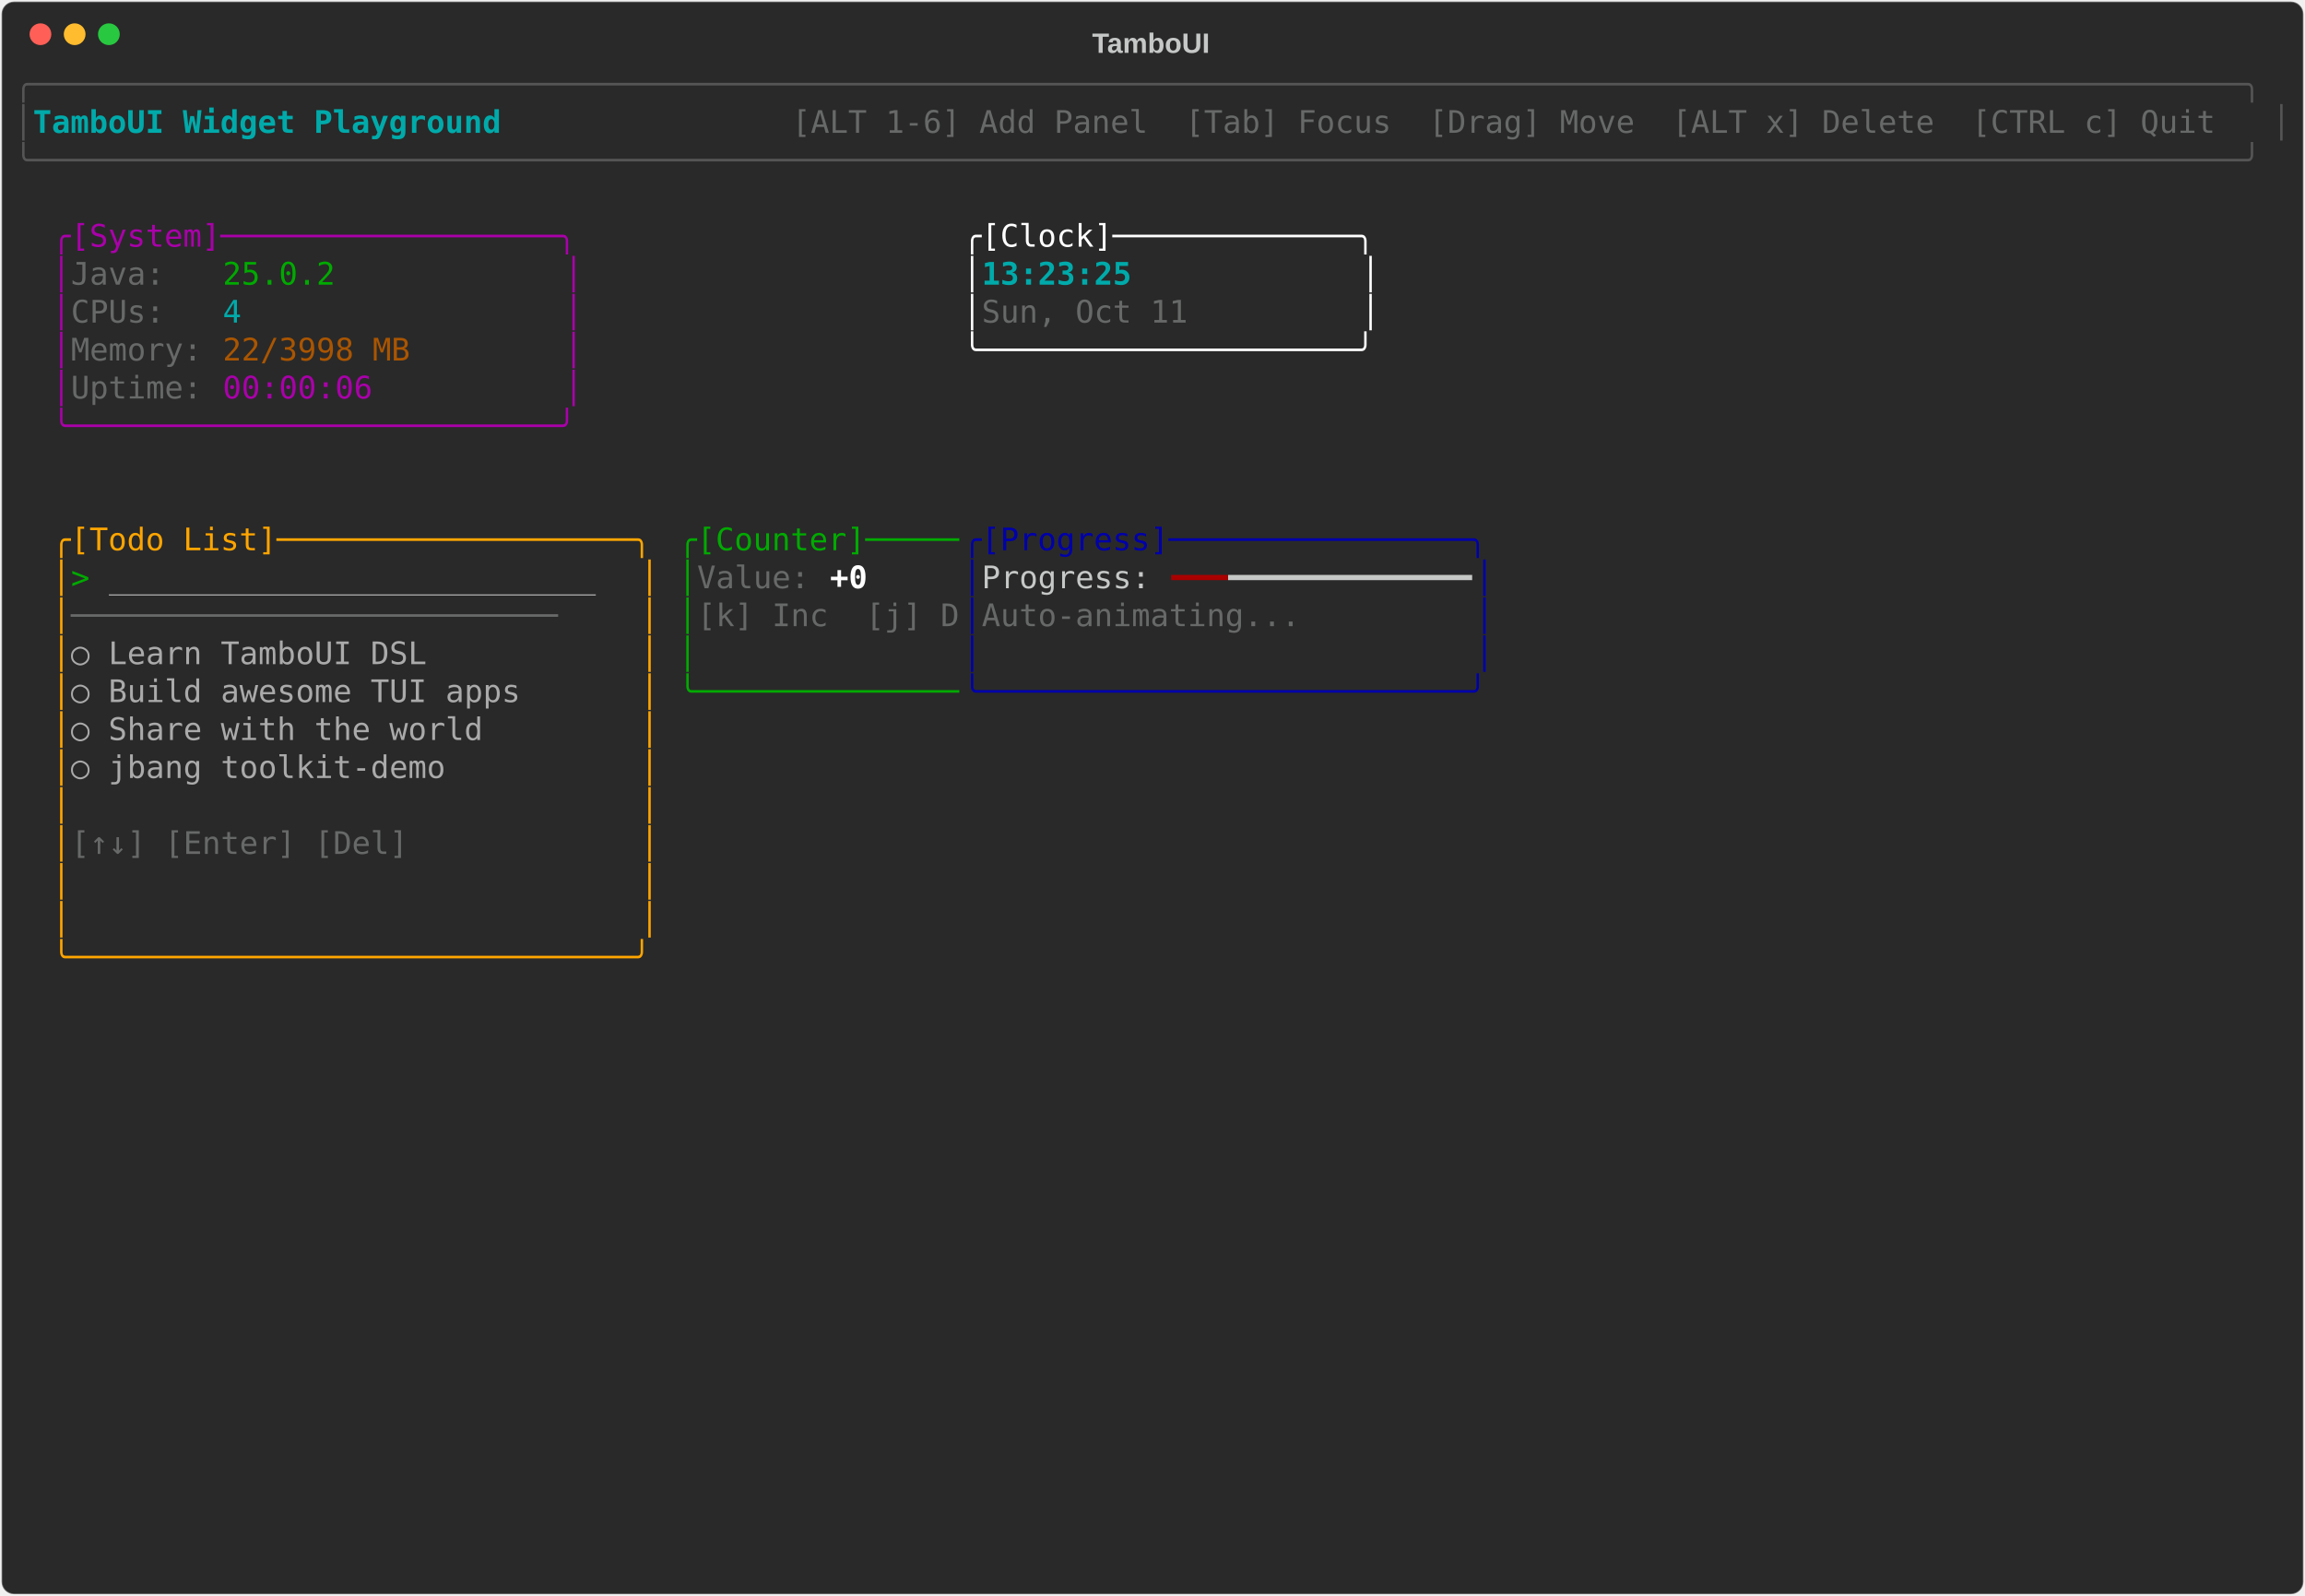
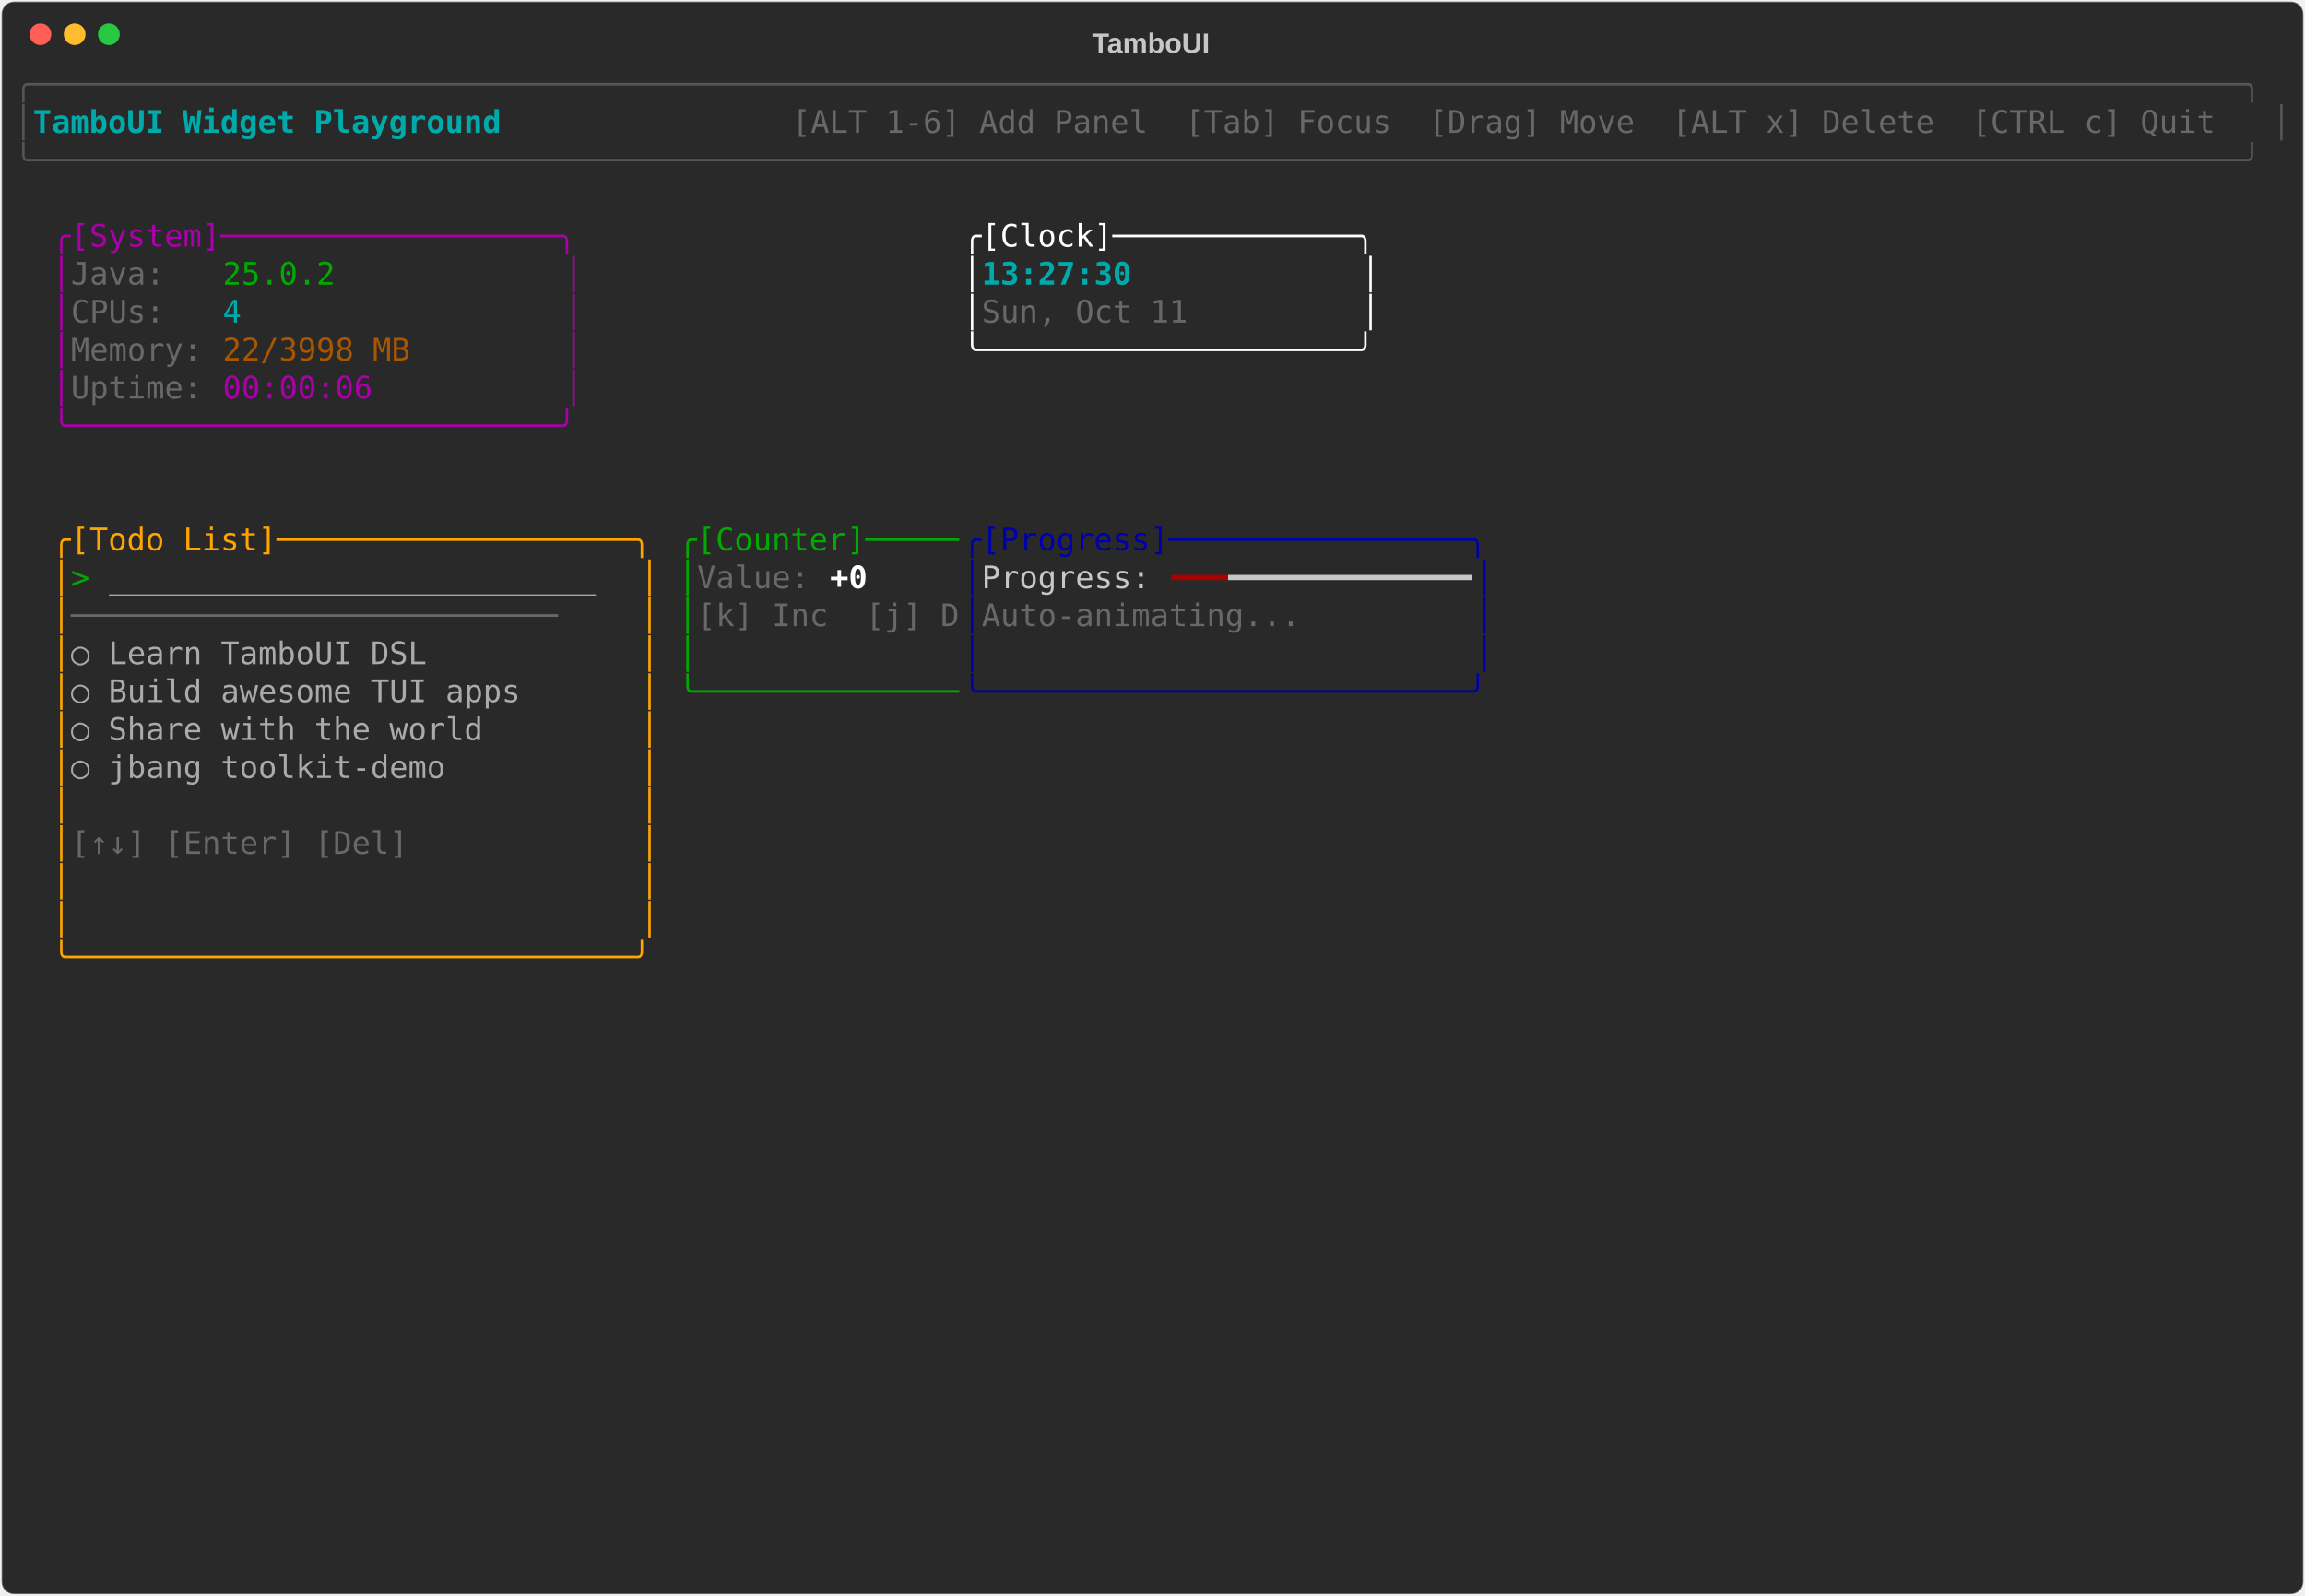
<svg xmlns="http://www.w3.org/2000/svg" class="rich-terminal" viewBox="0 0 1482 1026">
-   <style>    @font-face {        font-family: "Fira Code";        src: local("FiraCode-Regular"),                url("https://cdnjs.cloudflare.com/ajax/libs/firacode/6.2.0/woff2/FiraCode-Regular.woff2") format("woff2"),                url("https://cdnjs.cloudflare.com/ajax/libs/firacode/6.2.0/woff/FiraCode-Regular.woff") format("woff");        font-style: normal;        font-weight: 400;    }    @font-face {        font-family: "Fira Code";        src: local("FiraCode-Bold"),                url("https://cdnjs.cloudflare.com/ajax/libs/firacode/6.2.0/woff2/FiraCode-Bold.woff2") format("woff2"),                url("https://cdnjs.cloudflare.com/ajax/libs/firacode/6.2.0/woff/FiraCode-Bold.woff") format("woff");        font-style: bold;        font-weight: 700;    }    .terminal-427993192-matrix {        font-family: Fira Code, monospace;        font-size: 20px;        line-height: 24.4px;        font-variant-east-asian: full-width;    }    .terminal-427993192-title {        font-size: 18px;        font-weight: bold;        font-family: arial;    }    .terminal-427993192-r1 { fill: #555555 }.terminal-427993192-r2 { fill: #00aaaa;font-weight: bold }.terminal-427993192-r3 { fill: #c5c8c6 }.terminal-427993192-r4 { fill: #676968 }.terminal-427993192-r5 { fill: #aa00aa }.terminal-427993192-r6 { fill: #ffffff }.terminal-427993192-r7 { fill: #00aa00 }.terminal-427993192-r8 { fill: #00aaaa }.terminal-427993192-r9 { fill: #aa5500 }.terminal-427993192-r10 { fill: #ffa500 }.terminal-427993192-r11 { fill: #0000aa }.terminal-427993192-r12 { fill: #aaaaaa }.terminal-427993192-r13 { fill: #ffffff;font-weight: bold }.terminal-427993192-r14 { fill: #aa0000 }    </style>
+   <style>    @font-face {        font-family: "Fira Code";        src: local("FiraCode-Regular"),                url("https://cdnjs.cloudflare.com/ajax/libs/firacode/6.2.0/woff2/FiraCode-Regular.woff2") format("woff2"),                url("https://cdnjs.cloudflare.com/ajax/libs/firacode/6.2.0/woff/FiraCode-Regular.woff") format("woff");        font-style: normal;        font-weight: 400;    }    @font-face {        font-family: "Fira Code";        src: local("FiraCode-Bold"),                url("https://cdnjs.cloudflare.com/ajax/libs/firacode/6.2.0/woff2/FiraCode-Bold.woff2") format("woff2"),                url("https://cdnjs.cloudflare.com/ajax/libs/firacode/6.2.0/woff/FiraCode-Bold.woff") format("woff");        font-style: bold;        font-weight: 700;    }    .terminal-445032552-matrix {        font-family: Fira Code, monospace;        font-size: 20px;        line-height: 24.4px;        font-variant-east-asian: full-width;    }    .terminal-445032552-title {        font-size: 18px;        font-weight: bold;        font-family: arial;    }    .terminal-445032552-r1 { fill: #555555 }.terminal-445032552-r2 { fill: #00aaaa;font-weight: bold }.terminal-445032552-r3 { fill: #c5c8c6 }.terminal-445032552-r4 { fill: #676968 }.terminal-445032552-r5 { fill: #aa00aa }.terminal-445032552-r6 { fill: #ffffff }.terminal-445032552-r7 { fill: #00aa00 }.terminal-445032552-r8 { fill: #00aaaa }.terminal-445032552-r9 { fill: #aa5500 }.terminal-445032552-r10 { fill: #ffa500 }.terminal-445032552-r11 { fill: #0000aa }.terminal-445032552-r12 { fill: #aaaaaa }.terminal-445032552-r13 { fill: #ffffff;font-weight: bold }.terminal-445032552-r14 { fill: #aa0000 }    </style>
  <defs>
-     <clipPath id="terminal-427993192-clip-terminal">
+     <clipPath id="terminal-445032552-clip-terminal">
      <rect x="0" y="0" width="1463" height="975" />
    </clipPath>
-     <clipPath id="terminal-427993192-line-0">
+     <clipPath id="terminal-445032552-line-0">
      <rect x="0" y="1.5" width="1464" height="24.65" />
    </clipPath>
-     <clipPath id="terminal-427993192-line-1">
+     <clipPath id="terminal-445032552-line-1">
      <rect x="0" y="25.9" width="1464" height="24.65" />
    </clipPath>
-     <clipPath id="terminal-427993192-line-2">
+     <clipPath id="terminal-445032552-line-2">
      <rect x="0" y="50.3" width="1464" height="24.65" />
    </clipPath>
-     <clipPath id="terminal-427993192-line-3">
+     <clipPath id="terminal-445032552-line-3">
      <rect x="0" y="74.7" width="1464" height="24.65" />
    </clipPath>
-     <clipPath id="terminal-427993192-line-4">
+     <clipPath id="terminal-445032552-line-4">
      <rect x="0" y="99.1" width="1464" height="24.65" />
    </clipPath>
-     <clipPath id="terminal-427993192-line-5">
+     <clipPath id="terminal-445032552-line-5">
      <rect x="0" y="123.5" width="1464" height="24.65" />
    </clipPath>
-     <clipPath id="terminal-427993192-line-6">
+     <clipPath id="terminal-445032552-line-6">
      <rect x="0" y="147.9" width="1464" height="24.65" />
    </clipPath>
-     <clipPath id="terminal-427993192-line-7">
+     <clipPath id="terminal-445032552-line-7">
      <rect x="0" y="172.3" width="1464" height="24.65" />
    </clipPath>
-     <clipPath id="terminal-427993192-line-8">
+     <clipPath id="terminal-445032552-line-8">
      <rect x="0" y="196.7" width="1464" height="24.65" />
    </clipPath>
-     <clipPath id="terminal-427993192-line-9">
+     <clipPath id="terminal-445032552-line-9">
      <rect x="0" y="221.1" width="1464" height="24.65" />
    </clipPath>
-     <clipPath id="terminal-427993192-line-10">
+     <clipPath id="terminal-445032552-line-10">
      <rect x="0" y="245.5" width="1464" height="24.65" />
    </clipPath>
-     <clipPath id="terminal-427993192-line-11">
+     <clipPath id="terminal-445032552-line-11">
      <rect x="0" y="269.9" width="1464" height="24.65" />
    </clipPath>
-     <clipPath id="terminal-427993192-line-12">
+     <clipPath id="terminal-445032552-line-12">
      <rect x="0" y="294.3" width="1464" height="24.65" />
    </clipPath>
-     <clipPath id="terminal-427993192-line-13">
+     <clipPath id="terminal-445032552-line-13">
      <rect x="0" y="318.7" width="1464" height="24.65" />
    </clipPath>
-     <clipPath id="terminal-427993192-line-14">
+     <clipPath id="terminal-445032552-line-14">
      <rect x="0" y="343.1" width="1464" height="24.65" />
    </clipPath>
-     <clipPath id="terminal-427993192-line-15">
+     <clipPath id="terminal-445032552-line-15">
      <rect x="0" y="367.5" width="1464" height="24.65" />
    </clipPath>
-     <clipPath id="terminal-427993192-line-16">
+     <clipPath id="terminal-445032552-line-16">
      <rect x="0" y="391.9" width="1464" height="24.65" />
    </clipPath>
-     <clipPath id="terminal-427993192-line-17">
+     <clipPath id="terminal-445032552-line-17">
      <rect x="0" y="416.3" width="1464" height="24.65" />
    </clipPath>
-     <clipPath id="terminal-427993192-line-18">
+     <clipPath id="terminal-445032552-line-18">
      <rect x="0" y="440.7" width="1464" height="24.65" />
    </clipPath>
-     <clipPath id="terminal-427993192-line-19">
+     <clipPath id="terminal-445032552-line-19">
      <rect x="0" y="465.1" width="1464" height="24.65" />
    </clipPath>
-     <clipPath id="terminal-427993192-line-20">
+     <clipPath id="terminal-445032552-line-20">
      <rect x="0" y="489.5" width="1464" height="24.65" />
    </clipPath>
-     <clipPath id="terminal-427993192-line-21">
+     <clipPath id="terminal-445032552-line-21">
      <rect x="0" y="513.9" width="1464" height="24.65" />
    </clipPath>
-     <clipPath id="terminal-427993192-line-22">
+     <clipPath id="terminal-445032552-line-22">
      <rect x="0" y="538.3" width="1464" height="24.65" />
    </clipPath>
-     <clipPath id="terminal-427993192-line-23">
+     <clipPath id="terminal-445032552-line-23">
      <rect x="0" y="562.7" width="1464" height="24.65" />
    </clipPath>
-     <clipPath id="terminal-427993192-line-24">
+     <clipPath id="terminal-445032552-line-24">
      <rect x="0" y="587.1" width="1464" height="24.65" />
    </clipPath>
-     <clipPath id="terminal-427993192-line-25">
+     <clipPath id="terminal-445032552-line-25">
      <rect x="0" y="611.5" width="1464" height="24.65" />
    </clipPath>
-     <clipPath id="terminal-427993192-line-26">
+     <clipPath id="terminal-445032552-line-26">
      <rect x="0" y="635.9" width="1464" height="24.65" />
    </clipPath>
-     <clipPath id="terminal-427993192-line-27">
+     <clipPath id="terminal-445032552-line-27">
      <rect x="0" y="660.3" width="1464" height="24.65" />
    </clipPath>
-     <clipPath id="terminal-427993192-line-28">
+     <clipPath id="terminal-445032552-line-28">
      <rect x="0" y="684.7" width="1464" height="24.65" />
    </clipPath>
-     <clipPath id="terminal-427993192-line-29">
+     <clipPath id="terminal-445032552-line-29">
      <rect x="0" y="709.1" width="1464" height="24.65" />
    </clipPath>
-     <clipPath id="terminal-427993192-line-30">
+     <clipPath id="terminal-445032552-line-30">
      <rect x="0" y="733.5" width="1464" height="24.65" />
    </clipPath>
-     <clipPath id="terminal-427993192-line-31">
+     <clipPath id="terminal-445032552-line-31">
      <rect x="0" y="757.9" width="1464" height="24.65" />
    </clipPath>
-     <clipPath id="terminal-427993192-line-32">
+     <clipPath id="terminal-445032552-line-32">
      <rect x="0" y="782.3" width="1464" height="24.65" />
    </clipPath>
-     <clipPath id="terminal-427993192-line-33">
+     <clipPath id="terminal-445032552-line-33">
      <rect x="0" y="806.7" width="1464" height="24.65" />
    </clipPath>
-     <clipPath id="terminal-427993192-line-34">
+     <clipPath id="terminal-445032552-line-34">
      <rect x="0" y="831.1" width="1464" height="24.65" />
    </clipPath>
-     <clipPath id="terminal-427993192-line-35">
+     <clipPath id="terminal-445032552-line-35">
      <rect x="0" y="855.5" width="1464" height="24.65" />
    </clipPath>
-     <clipPath id="terminal-427993192-line-36">
+     <clipPath id="terminal-445032552-line-36">
      <rect x="0" y="879.9" width="1464" height="24.65" />
    </clipPath>
-     <clipPath id="terminal-427993192-line-37">
+     <clipPath id="terminal-445032552-line-37">
      <rect x="0" y="904.3" width="1464" height="24.65" />
    </clipPath>
-     <clipPath id="terminal-427993192-line-38">
+     <clipPath id="terminal-445032552-line-38">
      <rect x="0" y="928.7" width="1464" height="24.65" />
    </clipPath>
-     <clipPath id="terminal-427993192-line-39">
+     <clipPath id="terminal-445032552-line-39">
      <rect x="0" y="953.1" width="1464" height="24.65" />
    </clipPath>
  </defs>
  <rect fill="#292929" stroke="rgba(255,255,255,0.35)" stroke-width="1" x="1" y="1" width="1480" height="1024" rx="8" />
-   <text class="terminal-427993192-title" fill="#c5c8c6" text-anchor="middle" x="740" y="34">TamboUI</text>
+   <text class="terminal-445032552-title" fill="#c5c8c6" text-anchor="middle" x="740" y="34">TamboUI</text>
  <g transform="translate(26,22)">
    <circle cx="0" cy="0" r="7" fill="#ff5f57" />
    <circle cx="22" cy="0" r="7" fill="#febc2e" />
    <circle cx="44" cy="0" r="7" fill="#28c840" />
  </g>
-   <g transform="translate(9, 41)" clip-path="url(#terminal-427993192-clip-terminal)">
-     <g class="terminal-427993192-matrix">
-       <text class="terminal-427993192-r1" x="0" y="20" textLength="1464" clip-path="url(#terminal-427993192-line-0)">╭──────────────────────────────────────────────────────────────────────────────────────────────────────────────────────╮</text>
-       <text class="terminal-427993192-r1" x="0" y="44.4" textLength="12.2" clip-path="url(#terminal-427993192-line-1)">│</text>
-       <text class="terminal-427993192-r2" x="12.2" y="44.4" textLength="329.4" clip-path="url(#terminal-427993192-line-1)"> TamboUI Widget Playground </text>
-       <text class="terminal-427993192-r4" x="500.2" y="44.4" textLength="951.6" clip-path="url(#terminal-427993192-line-1)"> [ALT 1-6] Add Panel  [Tab] Focus  [Drag] Move  [ALT x] Delete  [CTRL c] Quit </text>
-       <text class="terminal-427993192-r1" x="1451.8" y="44.4" textLength="12.2" clip-path="url(#terminal-427993192-line-1)">│</text>
-       <text class="terminal-427993192-r1" x="0" y="68.8" textLength="1464" clip-path="url(#terminal-427993192-line-2)">╰──────────────────────────────────────────────────────────────────────────────────────────────────────────────────────╯</text>
-       <text class="terminal-427993192-r5" x="24.4" y="117.6" textLength="341.6" clip-path="url(#terminal-427993192-line-4)">╭[System]──────────────────╮</text>
-       <text class="terminal-427993192-r6" x="610" y="117.6" textLength="268.4" clip-path="url(#terminal-427993192-line-4)">╭[Clock]─────────────╮</text>
-       <text class="terminal-427993192-r5" x="24.4" y="142" textLength="12.2" clip-path="url(#terminal-427993192-line-5)">│</text>
-       <text class="terminal-427993192-r4" x="36.6" y="142" textLength="97.6" clip-path="url(#terminal-427993192-line-5)">Java:   </text>
-       <text class="terminal-427993192-r7" x="134.2" y="142" textLength="73.2" clip-path="url(#terminal-427993192-line-5)">25.0.2</text>
-       <text class="terminal-427993192-r5" x="353.8" y="142" textLength="12.2" clip-path="url(#terminal-427993192-line-5)">│</text>
-       <text class="terminal-427993192-r6" x="610" y="142" textLength="12.2" clip-path="url(#terminal-427993192-line-5)">│</text>
-       <text class="terminal-427993192-r2" x="622.2" y="142" textLength="244" clip-path="url(#terminal-427993192-line-5)">13:23:25            </text>
-       <text class="terminal-427993192-r6" x="866.2" y="142" textLength="12.2" clip-path="url(#terminal-427993192-line-5)">│</text>
-       <text class="terminal-427993192-r5" x="24.4" y="166.4" textLength="12.2" clip-path="url(#terminal-427993192-line-6)">│</text>
-       <text class="terminal-427993192-r4" x="36.6" y="166.4" textLength="97.6" clip-path="url(#terminal-427993192-line-6)">CPUs:   </text>
-       <text class="terminal-427993192-r8" x="134.2" y="166.4" textLength="12.2" clip-path="url(#terminal-427993192-line-6)">4</text>
-       <text class="terminal-427993192-r5" x="353.8" y="166.4" textLength="12.2" clip-path="url(#terminal-427993192-line-6)">│</text>
-       <text class="terminal-427993192-r6" x="610" y="166.4" textLength="12.2" clip-path="url(#terminal-427993192-line-6)">│</text>
-       <text class="terminal-427993192-r4" x="622.2" y="166.4" textLength="244" clip-path="url(#terminal-427993192-line-6)">Sun, Oct 11         </text>
-       <text class="terminal-427993192-r6" x="866.2" y="166.4" textLength="12.2" clip-path="url(#terminal-427993192-line-6)">│</text>
-       <text class="terminal-427993192-r5" x="24.4" y="190.8" textLength="12.2" clip-path="url(#terminal-427993192-line-7)">│</text>
-       <text class="terminal-427993192-r4" x="36.6" y="190.8" textLength="97.6" clip-path="url(#terminal-427993192-line-7)">Memory: </text>
-       <text class="terminal-427993192-r9" x="134.2" y="190.8" textLength="122" clip-path="url(#terminal-427993192-line-7)">22/3998 MB</text>
-       <text class="terminal-427993192-r5" x="353.8" y="190.8" textLength="12.2" clip-path="url(#terminal-427993192-line-7)">│</text>
-       <text class="terminal-427993192-r6" x="610" y="190.8" textLength="268.4" clip-path="url(#terminal-427993192-line-7)">╰────────────────────╯</text>
-       <text class="terminal-427993192-r5" x="24.4" y="215.2" textLength="12.2" clip-path="url(#terminal-427993192-line-8)">│</text>
-       <text class="terminal-427993192-r4" x="36.6" y="215.2" textLength="97.6" clip-path="url(#terminal-427993192-line-8)">Uptime: </text>
-       <text class="terminal-427993192-r5" x="134.2" y="215.2" textLength="97.6" clip-path="url(#terminal-427993192-line-8)">00:00:06</text>
-       <text class="terminal-427993192-r5" x="353.8" y="215.2" textLength="12.2" clip-path="url(#terminal-427993192-line-8)">│</text>
-       <text class="terminal-427993192-r5" x="24.4" y="239.6" textLength="341.6" clip-path="url(#terminal-427993192-line-9)">╰──────────────────────────╯</text>
-       <text class="terminal-427993192-r10" x="24.4" y="312.8" textLength="390.4" clip-path="url(#terminal-427993192-line-12)">╭[Todo List]───────────────────╮</text>
-       <text class="terminal-427993192-r7" x="427" y="312.8" textLength="183" clip-path="url(#terminal-427993192-line-12)">╭[Counter]─────</text>
-       <text class="terminal-427993192-r11" x="610" y="312.8" textLength="341.6" clip-path="url(#terminal-427993192-line-12)">╭[Progress]────────────────╮</text>
-       <text class="terminal-427993192-r10" x="24.4" y="337.2" textLength="12.2" clip-path="url(#terminal-427993192-line-13)">│</text>
-       <text class="terminal-427993192-r7" x="36.6" y="337.2" textLength="24.4" clip-path="url(#terminal-427993192-line-13)">&gt; </text>
-       <text class="terminal-427993192-r12" x="61" y="337.2" textLength="317.2" clip-path="url(#terminal-427993192-line-13)">__________________________</text>
-       <text class="terminal-427993192-r10" x="402.6" y="337.2" textLength="12.2" clip-path="url(#terminal-427993192-line-13)">│</text>
-       <text class="terminal-427993192-r7" x="427" y="337.2" textLength="12.2" clip-path="url(#terminal-427993192-line-13)">│</text>
-       <text class="terminal-427993192-r4" x="439.2" y="337.2" textLength="85.4" clip-path="url(#terminal-427993192-line-13)">Value: </text>
-       <text class="terminal-427993192-r13" x="524.6" y="337.2" textLength="24.4" clip-path="url(#terminal-427993192-line-13)">+0</text>
-       <text class="terminal-427993192-r11" x="610" y="337.2" textLength="12.2" clip-path="url(#terminal-427993192-line-13)">│</text>
-       <text class="terminal-427993192-r3" x="622.2" y="337.2" textLength="122" clip-path="url(#terminal-427993192-line-13)">Progress: </text>
-       <text class="terminal-427993192-r14" x="744.2" y="337.2" textLength="36.6" clip-path="url(#terminal-427993192-line-13)">━━━</text>
-       <text class="terminal-427993192-r3" x="780.8" y="337.2" textLength="158.6" clip-path="url(#terminal-427993192-line-13)">━━━━━━━━━━━━━</text>
-       <text class="terminal-427993192-r11" x="939.4" y="337.2" textLength="12.2" clip-path="url(#terminal-427993192-line-13)">│</text>
-       <text class="terminal-427993192-r10" x="24.4" y="361.6" textLength="12.2" clip-path="url(#terminal-427993192-line-14)">│</text>
-       <text class="terminal-427993192-r4" x="36.6" y="361.6" textLength="366" clip-path="url(#terminal-427993192-line-14)">──────────────────────────    </text>
-       <text class="terminal-427993192-r10" x="402.6" y="361.6" textLength="12.2" clip-path="url(#terminal-427993192-line-14)">│</text>
-       <text class="terminal-427993192-r7" x="427" y="361.6" textLength="12.2" clip-path="url(#terminal-427993192-line-14)">│</text>
-       <text class="terminal-427993192-r4" x="439.2" y="361.6" textLength="170.8" clip-path="url(#terminal-427993192-line-14)">[k] Inc  [j] D</text>
-       <text class="terminal-427993192-r11" x="610" y="361.6" textLength="12.2" clip-path="url(#terminal-427993192-line-14)">│</text>
-       <text class="terminal-427993192-r4" x="622.2" y="361.6" textLength="317.2" clip-path="url(#terminal-427993192-line-14)">Auto-animating...         </text>
-       <text class="terminal-427993192-r11" x="939.4" y="361.6" textLength="12.2" clip-path="url(#terminal-427993192-line-14)">│</text>
-       <text class="terminal-427993192-r10" x="24.4" y="386" textLength="12.2" clip-path="url(#terminal-427993192-line-15)">│</text>
-       <text class="terminal-427993192-r12" x="36.6" y="386" textLength="366" clip-path="url(#terminal-427993192-line-15)">  ○ Learn TamboUI DSL         </text>
-       <text class="terminal-427993192-r10" x="402.6" y="386" textLength="12.2" clip-path="url(#terminal-427993192-line-15)">│</text>
-       <text class="terminal-427993192-r7" x="427" y="386" textLength="12.2" clip-path="url(#terminal-427993192-line-15)">│</text>
-       <text class="terminal-427993192-r11" x="610" y="386" textLength="12.2" clip-path="url(#terminal-427993192-line-15)">│</text>
-       <text class="terminal-427993192-r11" x="939.4" y="386" textLength="12.2" clip-path="url(#terminal-427993192-line-15)">│</text>
-       <text class="terminal-427993192-r10" x="24.4" y="410.4" textLength="12.2" clip-path="url(#terminal-427993192-line-16)">│</text>
-       <text class="terminal-427993192-r12" x="36.6" y="410.4" textLength="366" clip-path="url(#terminal-427993192-line-16)">  ○ Build awesome TUI apps    </text>
-       <text class="terminal-427993192-r10" x="402.6" y="410.4" textLength="12.2" clip-path="url(#terminal-427993192-line-16)">│</text>
-       <text class="terminal-427993192-r7" x="427" y="410.4" textLength="183" clip-path="url(#terminal-427993192-line-16)">╰──────────────</text>
-       <text class="terminal-427993192-r11" x="610" y="410.4" textLength="341.6" clip-path="url(#terminal-427993192-line-16)">╰──────────────────────────╯</text>
-       <text class="terminal-427993192-r10" x="24.4" y="434.8" textLength="12.2" clip-path="url(#terminal-427993192-line-17)">│</text>
-       <text class="terminal-427993192-r12" x="36.6" y="434.8" textLength="366" clip-path="url(#terminal-427993192-line-17)">  ○ Share with the world      </text>
-       <text class="terminal-427993192-r10" x="402.6" y="434.8" textLength="12.2" clip-path="url(#terminal-427993192-line-17)">│</text>
-       <text class="terminal-427993192-r10" x="24.4" y="459.2" textLength="12.2" clip-path="url(#terminal-427993192-line-18)">│</text>
-       <text class="terminal-427993192-r12" x="36.6" y="459.2" textLength="366" clip-path="url(#terminal-427993192-line-18)">  ○ jbang toolkit-demo        </text>
-       <text class="terminal-427993192-r10" x="402.6" y="459.2" textLength="12.2" clip-path="url(#terminal-427993192-line-18)">│</text>
-       <text class="terminal-427993192-r10" x="24.4" y="483.6" textLength="12.2" clip-path="url(#terminal-427993192-line-19)">│</text>
-       <text class="terminal-427993192-r10" x="402.6" y="483.6" textLength="12.2" clip-path="url(#terminal-427993192-line-19)">│</text>
-       <text class="terminal-427993192-r10" x="24.4" y="508" textLength="12.2" clip-path="url(#terminal-427993192-line-20)">│</text>
-       <text class="terminal-427993192-r4" x="36.6" y="508" textLength="366" clip-path="url(#terminal-427993192-line-20)">[↑↓] [Enter] [Del]            </text>
-       <text class="terminal-427993192-r10" x="402.6" y="508" textLength="12.2" clip-path="url(#terminal-427993192-line-20)">│</text>
-       <text class="terminal-427993192-r10" x="24.4" y="532.4" textLength="12.2" clip-path="url(#terminal-427993192-line-21)">│</text>
-       <text class="terminal-427993192-r10" x="402.6" y="532.4" textLength="12.2" clip-path="url(#terminal-427993192-line-21)">│</text>
-       <text class="terminal-427993192-r10" x="24.4" y="556.8" textLength="12.2" clip-path="url(#terminal-427993192-line-22)">│</text>
-       <text class="terminal-427993192-r10" x="402.6" y="556.8" textLength="12.2" clip-path="url(#terminal-427993192-line-22)">│</text>
-       <text class="terminal-427993192-r10" x="24.4" y="581.2" textLength="390.4" clip-path="url(#terminal-427993192-line-23)">╰──────────────────────────────╯</text>
+   <g transform="translate(9, 41)" clip-path="url(#terminal-445032552-clip-terminal)">
+     <g class="terminal-445032552-matrix">
+       <text class="terminal-445032552-r1" x="0" y="20" textLength="1464" clip-path="url(#terminal-445032552-line-0)">╭──────────────────────────────────────────────────────────────────────────────────────────────────────────────────────╮</text>
+       <text class="terminal-445032552-r1" x="0" y="44.4" textLength="12.2" clip-path="url(#terminal-445032552-line-1)">│</text>
+       <text class="terminal-445032552-r2" x="12.2" y="44.4" textLength="329.4" clip-path="url(#terminal-445032552-line-1)"> TamboUI Widget Playground </text>
+       <text class="terminal-445032552-r4" x="500.2" y="44.4" textLength="951.6" clip-path="url(#terminal-445032552-line-1)"> [ALT 1-6] Add Panel  [Tab] Focus  [Drag] Move  [ALT x] Delete  [CTRL c] Quit </text>
+       <text class="terminal-445032552-r1" x="1451.8" y="44.4" textLength="12.2" clip-path="url(#terminal-445032552-line-1)">│</text>
+       <text class="terminal-445032552-r1" x="0" y="68.8" textLength="1464" clip-path="url(#terminal-445032552-line-2)">╰──────────────────────────────────────────────────────────────────────────────────────────────────────────────────────╯</text>
+       <text class="terminal-445032552-r5" x="24.4" y="117.6" textLength="341.6" clip-path="url(#terminal-445032552-line-4)">╭[System]──────────────────╮</text>
+       <text class="terminal-445032552-r6" x="610" y="117.6" textLength="268.4" clip-path="url(#terminal-445032552-line-4)">╭[Clock]─────────────╮</text>
+       <text class="terminal-445032552-r5" x="24.4" y="142" textLength="12.2" clip-path="url(#terminal-445032552-line-5)">│</text>
+       <text class="terminal-445032552-r4" x="36.6" y="142" textLength="97.6" clip-path="url(#terminal-445032552-line-5)">Java:   </text>
+       <text class="terminal-445032552-r7" x="134.2" y="142" textLength="73.2" clip-path="url(#terminal-445032552-line-5)">25.0.2</text>
+       <text class="terminal-445032552-r5" x="353.8" y="142" textLength="12.2" clip-path="url(#terminal-445032552-line-5)">│</text>
+       <text class="terminal-445032552-r6" x="610" y="142" textLength="12.2" clip-path="url(#terminal-445032552-line-5)">│</text>
+       <text class="terminal-445032552-r2" x="622.2" y="142" textLength="244" clip-path="url(#terminal-445032552-line-5)">13:27:30            </text>
+       <text class="terminal-445032552-r6" x="866.2" y="142" textLength="12.2" clip-path="url(#terminal-445032552-line-5)">│</text>
+       <text class="terminal-445032552-r5" x="24.4" y="166.4" textLength="12.2" clip-path="url(#terminal-445032552-line-6)">│</text>
+       <text class="terminal-445032552-r4" x="36.6" y="166.4" textLength="97.6" clip-path="url(#terminal-445032552-line-6)">CPUs:   </text>
+       <text class="terminal-445032552-r8" x="134.2" y="166.4" textLength="12.2" clip-path="url(#terminal-445032552-line-6)">4</text>
+       <text class="terminal-445032552-r5" x="353.8" y="166.4" textLength="12.2" clip-path="url(#terminal-445032552-line-6)">│</text>
+       <text class="terminal-445032552-r6" x="610" y="166.4" textLength="12.2" clip-path="url(#terminal-445032552-line-6)">│</text>
+       <text class="terminal-445032552-r4" x="622.2" y="166.4" textLength="244" clip-path="url(#terminal-445032552-line-6)">Sun, Oct 11         </text>
+       <text class="terminal-445032552-r6" x="866.2" y="166.4" textLength="12.2" clip-path="url(#terminal-445032552-line-6)">│</text>
+       <text class="terminal-445032552-r5" x="24.4" y="190.8" textLength="12.2" clip-path="url(#terminal-445032552-line-7)">│</text>
+       <text class="terminal-445032552-r4" x="36.6" y="190.8" textLength="97.6" clip-path="url(#terminal-445032552-line-7)">Memory: </text>
+       <text class="terminal-445032552-r9" x="134.2" y="190.8" textLength="122" clip-path="url(#terminal-445032552-line-7)">22/3998 MB</text>
+       <text class="terminal-445032552-r5" x="353.8" y="190.8" textLength="12.2" clip-path="url(#terminal-445032552-line-7)">│</text>
+       <text class="terminal-445032552-r6" x="610" y="190.8" textLength="268.4" clip-path="url(#terminal-445032552-line-7)">╰────────────────────╯</text>
+       <text class="terminal-445032552-r5" x="24.4" y="215.2" textLength="12.2" clip-path="url(#terminal-445032552-line-8)">│</text>
+       <text class="terminal-445032552-r4" x="36.6" y="215.2" textLength="97.6" clip-path="url(#terminal-445032552-line-8)">Uptime: </text>
+       <text class="terminal-445032552-r5" x="134.2" y="215.2" textLength="97.6" clip-path="url(#terminal-445032552-line-8)">00:00:06</text>
+       <text class="terminal-445032552-r5" x="353.8" y="215.2" textLength="12.2" clip-path="url(#terminal-445032552-line-8)">│</text>
+       <text class="terminal-445032552-r5" x="24.4" y="239.6" textLength="341.6" clip-path="url(#terminal-445032552-line-9)">╰──────────────────────────╯</text>
+       <text class="terminal-445032552-r10" x="24.4" y="312.8" textLength="390.4" clip-path="url(#terminal-445032552-line-12)">╭[Todo List]───────────────────╮</text>
+       <text class="terminal-445032552-r7" x="427" y="312.8" textLength="183" clip-path="url(#terminal-445032552-line-12)">╭[Counter]─────</text>
+       <text class="terminal-445032552-r11" x="610" y="312.8" textLength="341.6" clip-path="url(#terminal-445032552-line-12)">╭[Progress]────────────────╮</text>
+       <text class="terminal-445032552-r10" x="24.4" y="337.2" textLength="12.2" clip-path="url(#terminal-445032552-line-13)">│</text>
+       <text class="terminal-445032552-r7" x="36.6" y="337.2" textLength="24.4" clip-path="url(#terminal-445032552-line-13)">&gt; </text>
+       <text class="terminal-445032552-r12" x="61" y="337.2" textLength="317.2" clip-path="url(#terminal-445032552-line-13)">__________________________</text>
+       <text class="terminal-445032552-r10" x="402.6" y="337.2" textLength="12.2" clip-path="url(#terminal-445032552-line-13)">│</text>
+       <text class="terminal-445032552-r7" x="427" y="337.2" textLength="12.2" clip-path="url(#terminal-445032552-line-13)">│</text>
+       <text class="terminal-445032552-r4" x="439.2" y="337.2" textLength="85.4" clip-path="url(#terminal-445032552-line-13)">Value: </text>
+       <text class="terminal-445032552-r13" x="524.6" y="337.2" textLength="24.4" clip-path="url(#terminal-445032552-line-13)">+0</text>
+       <text class="terminal-445032552-r11" x="610" y="337.2" textLength="12.2" clip-path="url(#terminal-445032552-line-13)">│</text>
+       <text class="terminal-445032552-r3" x="622.2" y="337.2" textLength="122" clip-path="url(#terminal-445032552-line-13)">Progress: </text>
+       <text class="terminal-445032552-r14" x="744.2" y="337.2" textLength="36.6" clip-path="url(#terminal-445032552-line-13)">━━━</text>
+       <text class="terminal-445032552-r3" x="780.8" y="337.2" textLength="158.6" clip-path="url(#terminal-445032552-line-13)">━━━━━━━━━━━━━</text>
+       <text class="terminal-445032552-r11" x="939.4" y="337.2" textLength="12.2" clip-path="url(#terminal-445032552-line-13)">│</text>
+       <text class="terminal-445032552-r10" x="24.4" y="361.6" textLength="12.2" clip-path="url(#terminal-445032552-line-14)">│</text>
+       <text class="terminal-445032552-r4" x="36.6" y="361.6" textLength="366" clip-path="url(#terminal-445032552-line-14)">──────────────────────────    </text>
+       <text class="terminal-445032552-r10" x="402.6" y="361.6" textLength="12.2" clip-path="url(#terminal-445032552-line-14)">│</text>
+       <text class="terminal-445032552-r7" x="427" y="361.6" textLength="12.2" clip-path="url(#terminal-445032552-line-14)">│</text>
+       <text class="terminal-445032552-r4" x="439.2" y="361.6" textLength="170.8" clip-path="url(#terminal-445032552-line-14)">[k] Inc  [j] D</text>
+       <text class="terminal-445032552-r11" x="610" y="361.6" textLength="12.2" clip-path="url(#terminal-445032552-line-14)">│</text>
+       <text class="terminal-445032552-r4" x="622.2" y="361.6" textLength="317.2" clip-path="url(#terminal-445032552-line-14)">Auto-animating...         </text>
+       <text class="terminal-445032552-r11" x="939.4" y="361.6" textLength="12.2" clip-path="url(#terminal-445032552-line-14)">│</text>
+       <text class="terminal-445032552-r10" x="24.4" y="386" textLength="12.2" clip-path="url(#terminal-445032552-line-15)">│</text>
+       <text class="terminal-445032552-r12" x="36.6" y="386" textLength="366" clip-path="url(#terminal-445032552-line-15)">  ○ Learn TamboUI DSL         </text>
+       <text class="terminal-445032552-r10" x="402.6" y="386" textLength="12.2" clip-path="url(#terminal-445032552-line-15)">│</text>
+       <text class="terminal-445032552-r7" x="427" y="386" textLength="12.2" clip-path="url(#terminal-445032552-line-15)">│</text>
+       <text class="terminal-445032552-r11" x="610" y="386" textLength="12.2" clip-path="url(#terminal-445032552-line-15)">│</text>
+       <text class="terminal-445032552-r11" x="939.4" y="386" textLength="12.2" clip-path="url(#terminal-445032552-line-15)">│</text>
+       <text class="terminal-445032552-r10" x="24.4" y="410.4" textLength="12.2" clip-path="url(#terminal-445032552-line-16)">│</text>
+       <text class="terminal-445032552-r12" x="36.6" y="410.4" textLength="366" clip-path="url(#terminal-445032552-line-16)">  ○ Build awesome TUI apps    </text>
+       <text class="terminal-445032552-r10" x="402.6" y="410.4" textLength="12.2" clip-path="url(#terminal-445032552-line-16)">│</text>
+       <text class="terminal-445032552-r7" x="427" y="410.4" textLength="183" clip-path="url(#terminal-445032552-line-16)">╰──────────────</text>
+       <text class="terminal-445032552-r11" x="610" y="410.4" textLength="341.6" clip-path="url(#terminal-445032552-line-16)">╰──────────────────────────╯</text>
+       <text class="terminal-445032552-r10" x="24.4" y="434.8" textLength="12.2" clip-path="url(#terminal-445032552-line-17)">│</text>
+       <text class="terminal-445032552-r12" x="36.6" y="434.8" textLength="366" clip-path="url(#terminal-445032552-line-17)">  ○ Share with the world      </text>
+       <text class="terminal-445032552-r10" x="402.6" y="434.8" textLength="12.2" clip-path="url(#terminal-445032552-line-17)">│</text>
+       <text class="terminal-445032552-r10" x="24.4" y="459.2" textLength="12.2" clip-path="url(#terminal-445032552-line-18)">│</text>
+       <text class="terminal-445032552-r12" x="36.6" y="459.2" textLength="366" clip-path="url(#terminal-445032552-line-18)">  ○ jbang toolkit-demo        </text>
+       <text class="terminal-445032552-r10" x="402.6" y="459.2" textLength="12.2" clip-path="url(#terminal-445032552-line-18)">│</text>
+       <text class="terminal-445032552-r10" x="24.4" y="483.6" textLength="12.2" clip-path="url(#terminal-445032552-line-19)">│</text>
+       <text class="terminal-445032552-r10" x="402.6" y="483.6" textLength="12.2" clip-path="url(#terminal-445032552-line-19)">│</text>
+       <text class="terminal-445032552-r10" x="24.4" y="508" textLength="12.2" clip-path="url(#terminal-445032552-line-20)">│</text>
+       <text class="terminal-445032552-r4" x="36.6" y="508" textLength="366" clip-path="url(#terminal-445032552-line-20)">[↑↓] [Enter] [Del]            </text>
+       <text class="terminal-445032552-r10" x="402.6" y="508" textLength="12.2" clip-path="url(#terminal-445032552-line-20)">│</text>
+       <text class="terminal-445032552-r10" x="24.4" y="532.4" textLength="12.2" clip-path="url(#terminal-445032552-line-21)">│</text>
+       <text class="terminal-445032552-r10" x="402.6" y="532.4" textLength="12.2" clip-path="url(#terminal-445032552-line-21)">│</text>
+       <text class="terminal-445032552-r10" x="24.4" y="556.8" textLength="12.2" clip-path="url(#terminal-445032552-line-22)">│</text>
+       <text class="terminal-445032552-r10" x="402.6" y="556.8" textLength="12.2" clip-path="url(#terminal-445032552-line-22)">│</text>
+       <text class="terminal-445032552-r10" x="24.4" y="581.2" textLength="390.4" clip-path="url(#terminal-445032552-line-23)">╰──────────────────────────────╯</text>
    </g>
  </g>
</svg>
